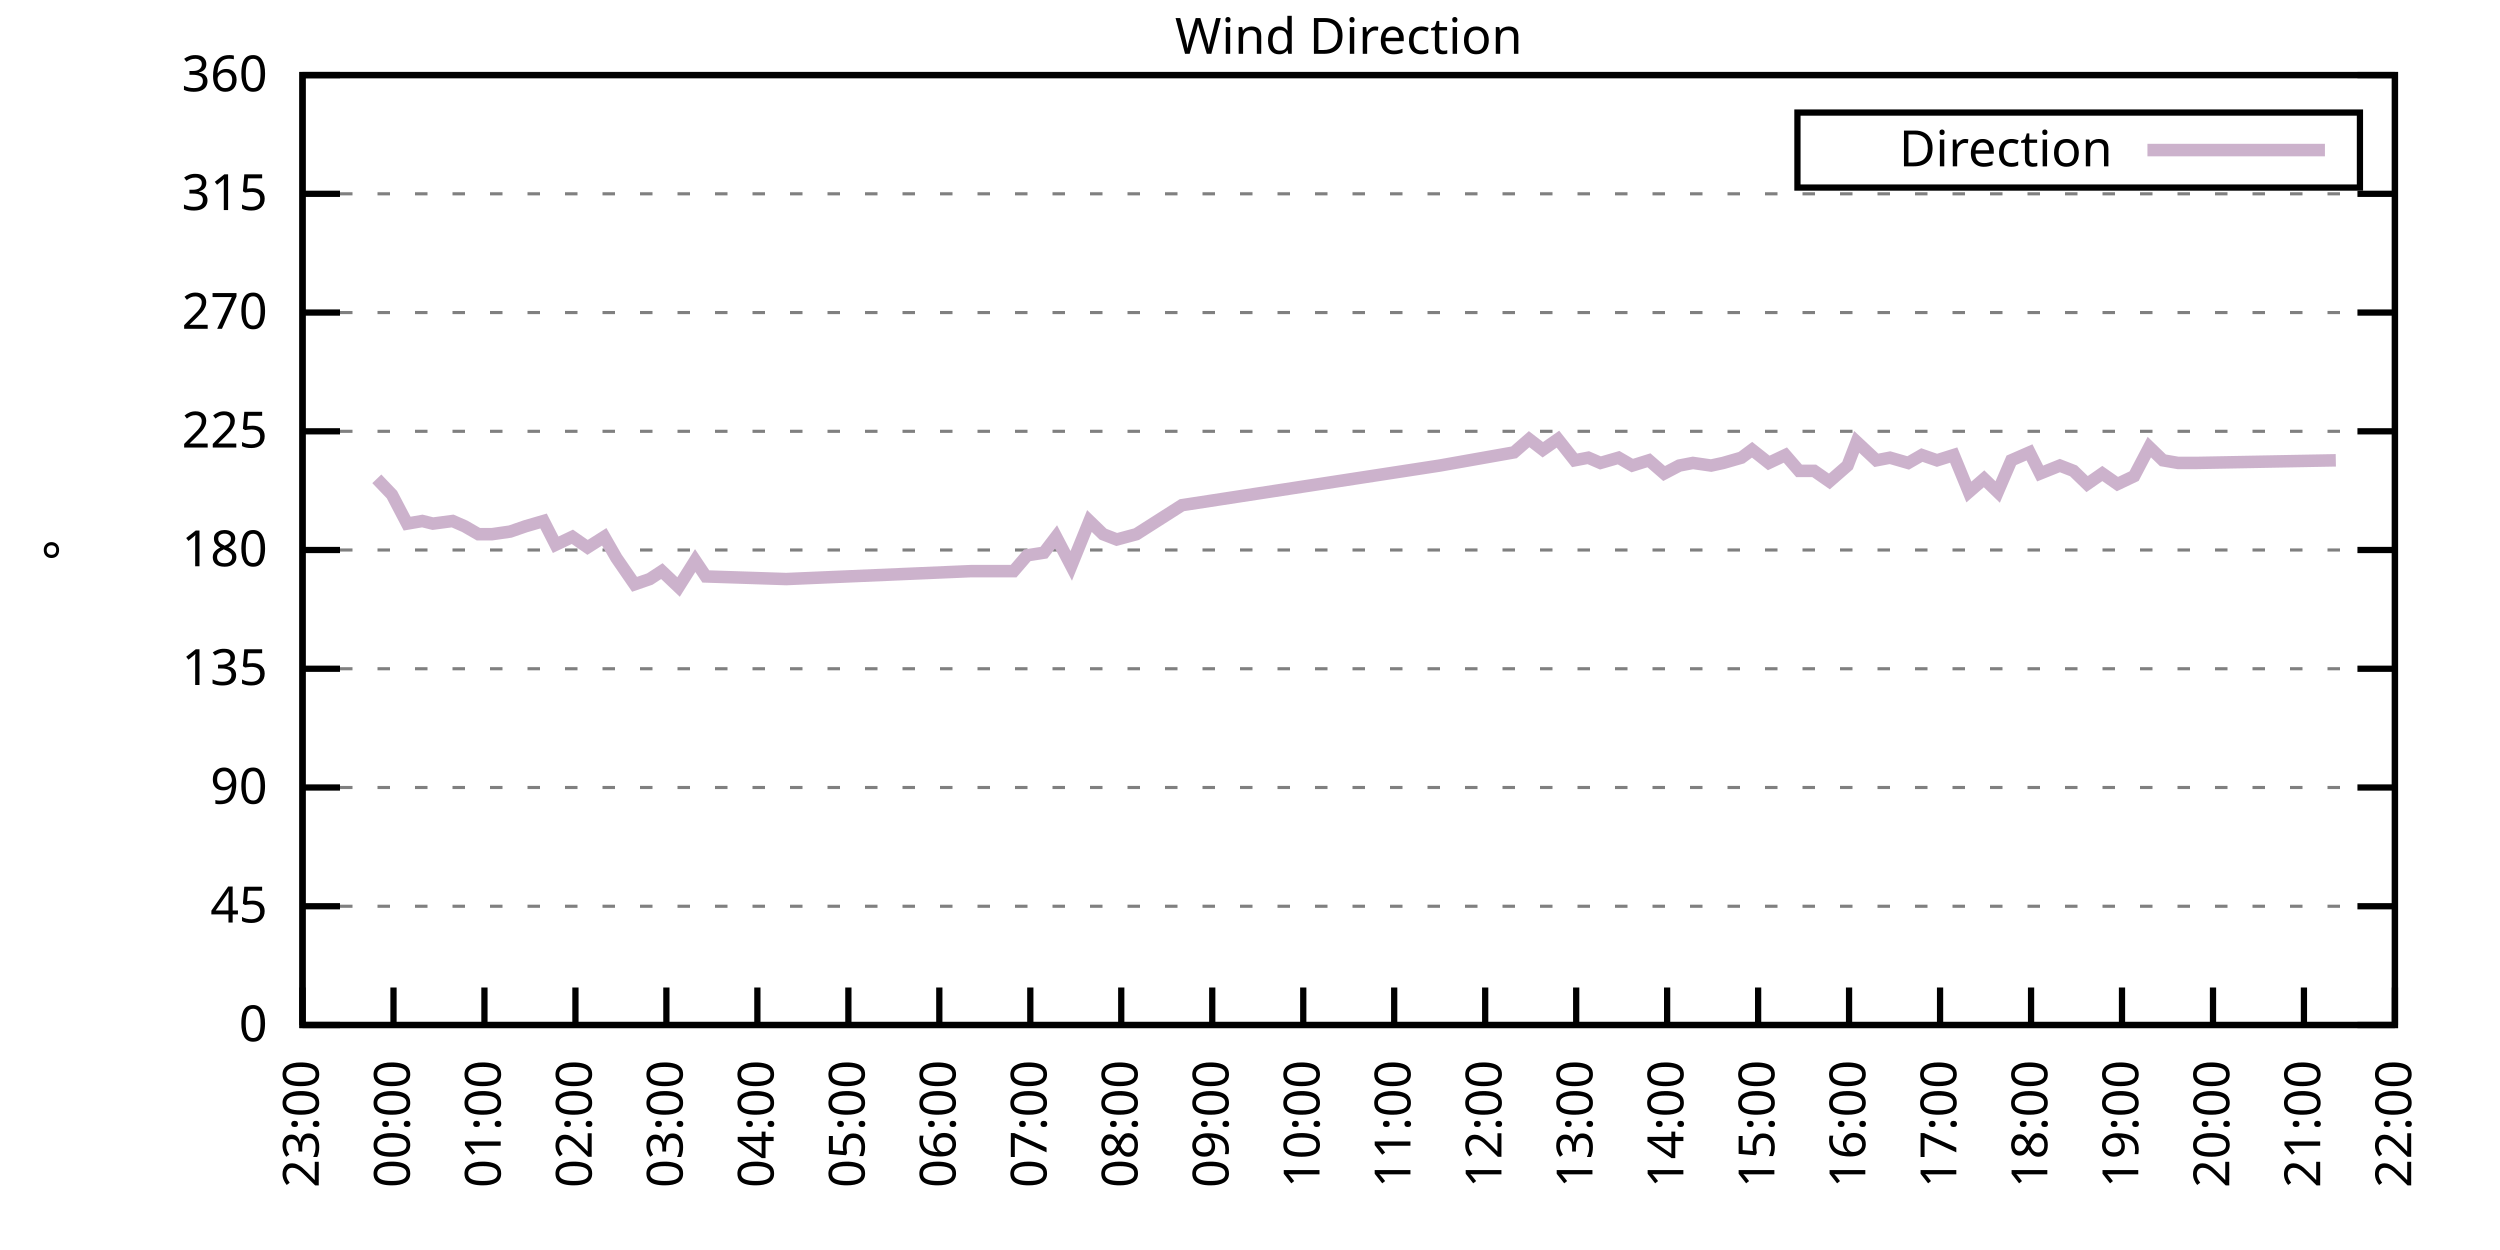
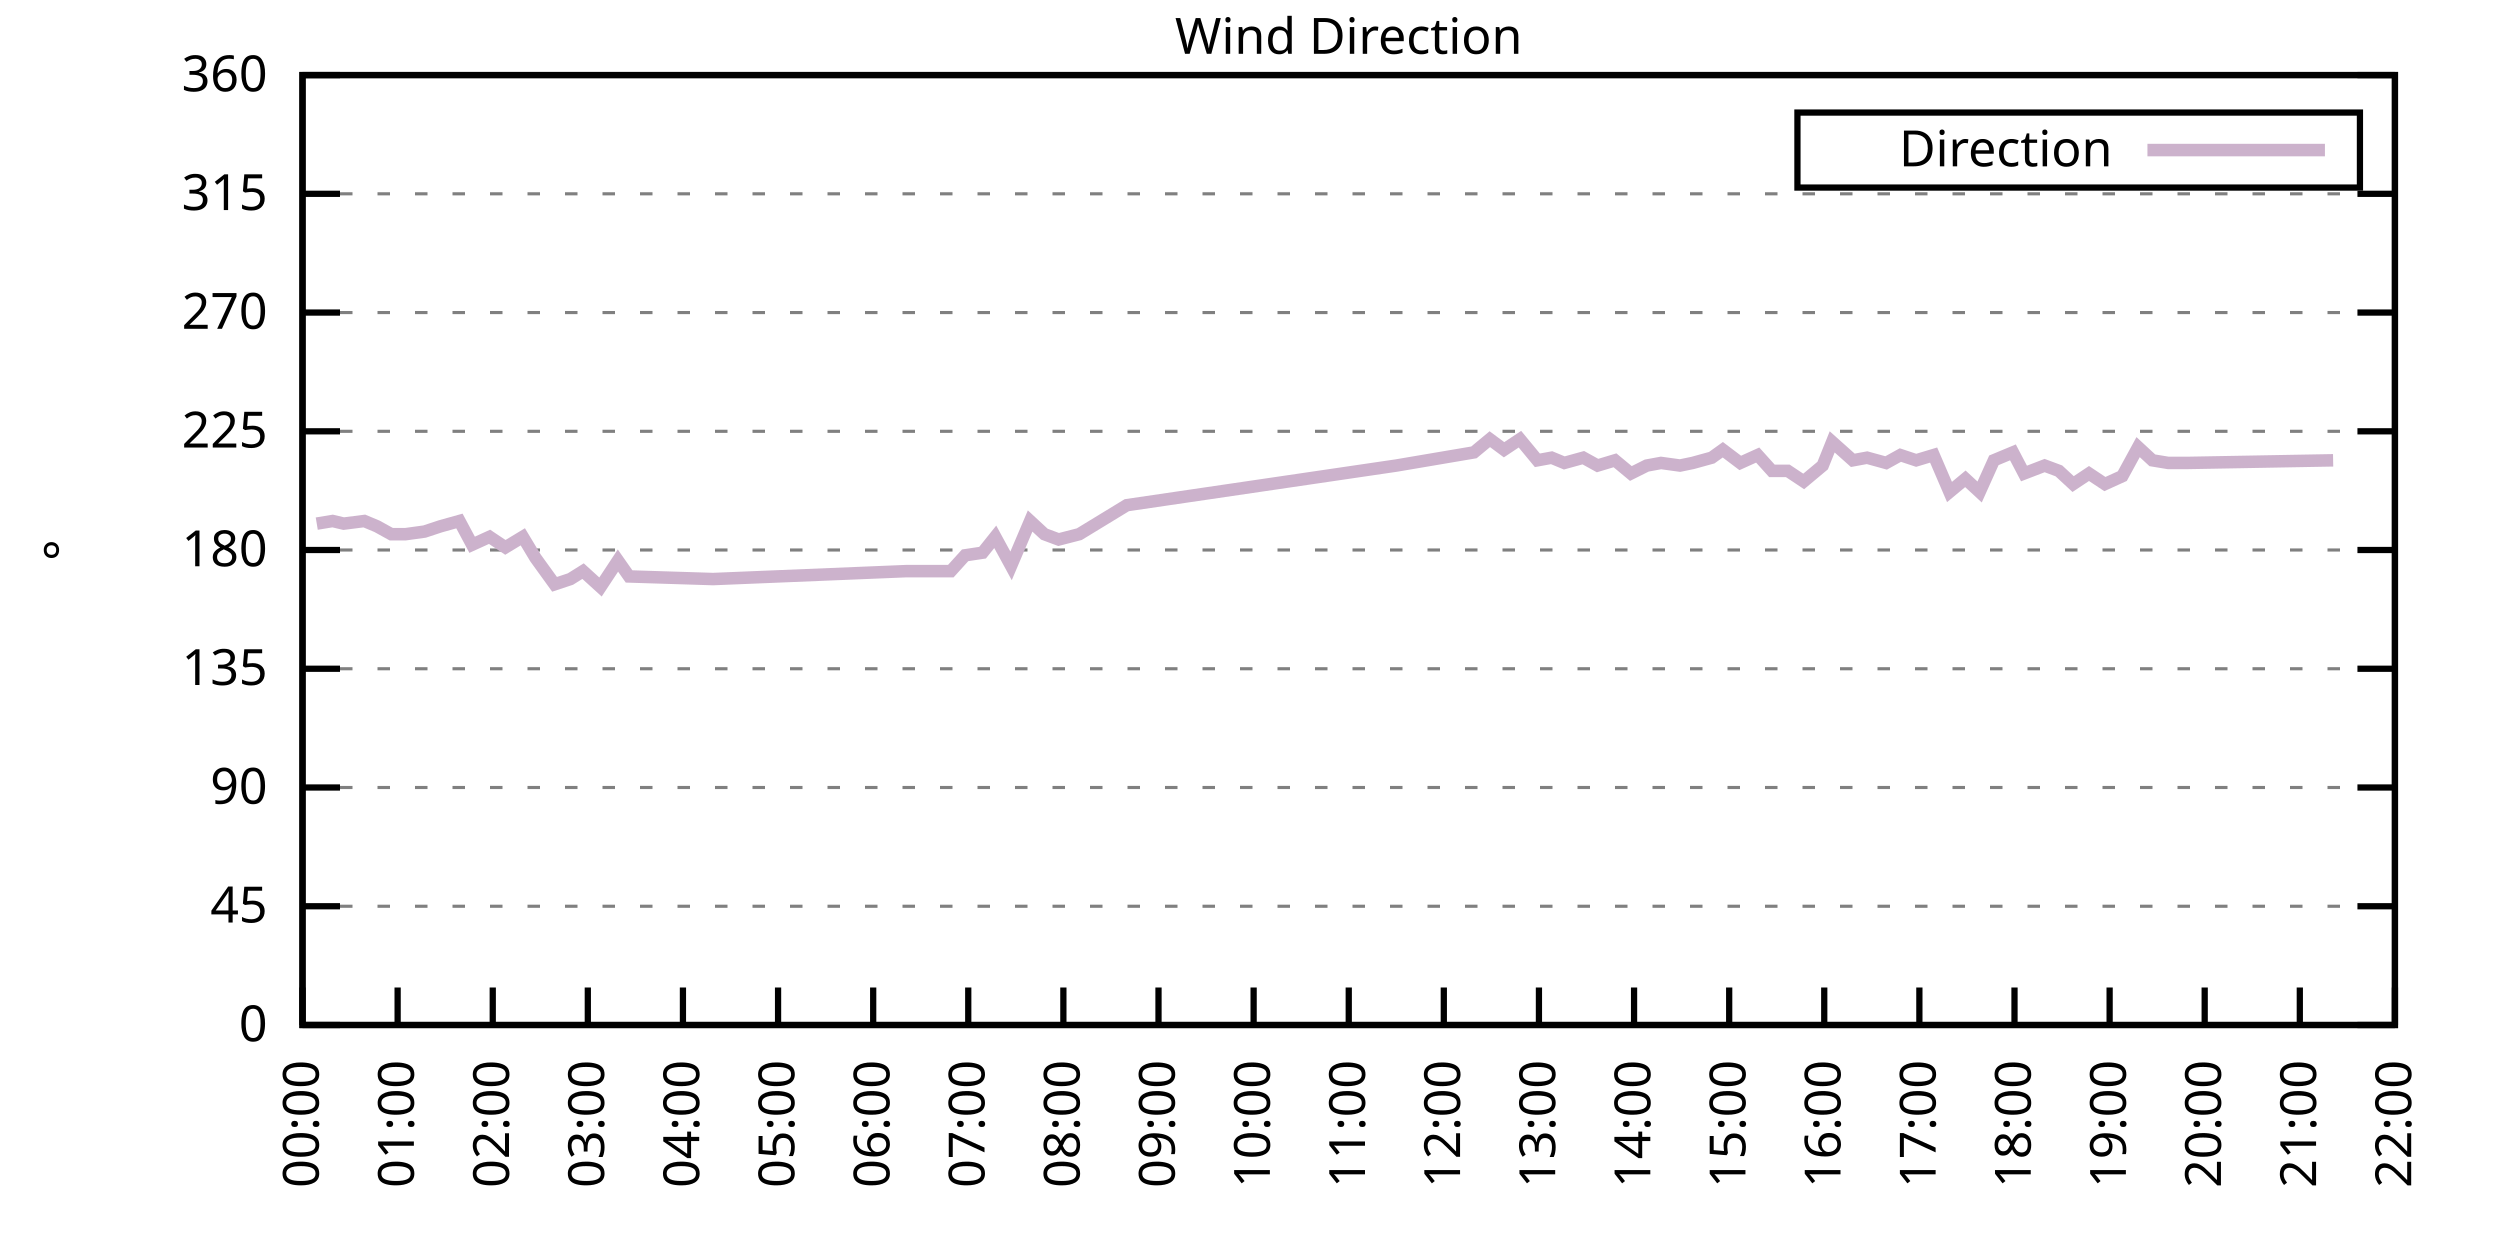
<svg xmlns="http://www.w3.org/2000/svg" xmlns:xlink="http://www.w3.org/1999/xlink" width="400" height="200" viewBox="0 0 400 200">
  <g id="gnuplot_canvas">
    <rect x="0" y="0" width="400" height="200" fill="none" />
    <defs>
      <circle id="gpDot" r="0.5" stroke-width="0.5" stroke="currentColor" />
      <path id="gpPt0" stroke-width="0.333" stroke="currentColor" d="M-1,0 h2 M0,-1 v2" />
      <path id="gpPt1" stroke-width="0.333" stroke="currentColor" d="M-1,-1 L1,1 M1,-1 L-1,1" />
      <path id="gpPt2" stroke-width="0.333" stroke="currentColor" d="M-1,0 L1,0 M0,-1 L0,1 M-1,-1 L1,1 M-1,1 L1,-1" />
      <rect id="gpPt3" stroke-width="0.333" stroke="currentColor" x="-1" y="-1" width="2" height="2" />
      <rect id="gpPt4" stroke-width="0.333" stroke="currentColor" fill="currentColor" x="-1" y="-1" width="2" height="2" />
      <circle id="gpPt5" stroke-width="0.333" stroke="currentColor" cx="0" cy="0" r="1" />
      <use xlink:href="#gpPt5" id="gpPt6" fill="currentColor" stroke="none" />
      <path id="gpPt7" stroke-width="0.333" stroke="currentColor" d="M0,-1.33 L-1.33,0.67 L1.33,0.67 z" />
      <use xlink:href="#gpPt7" id="gpPt8" fill="currentColor" stroke="none" />
      <use xlink:href="#gpPt7" id="gpPt9" stroke="currentColor" transform="rotate(180)" />
      <use xlink:href="#gpPt9" id="gpPt10" fill="currentColor" stroke="none" />
      <use xlink:href="#gpPt3" id="gpPt11" stroke="currentColor" transform="rotate(45)" />
      <use xlink:href="#gpPt11" id="gpPt12" fill="currentColor" stroke="none" />
      <path id="gpPt13" stroke-width="0.333" stroke="currentColor" d="M0,1.330 L1.265,0.411 L0.782,-1.067 L-0.782,-1.076 L-1.265,0.411 z" />
      <use xlink:href="#gpPt13" id="gpPt14" fill="currentColor" stroke="none" />
      <filter id="textbox" filterUnits="objectBoundingBox" x="0" y="0" height="1" width="1">
        <feFlood flood-color="white" flood-opacity="1" result="bgnd" />
        <feComposite in="SourceGraphic" in2="bgnd" operator="atop" />
      </filter>
      <filter id="greybox" filterUnits="objectBoundingBox" x="0" y="0" height="1" width="1">
        <feFlood flood-color="lightgrey" flood-opacity="1" result="grey" />
        <feComposite in="SourceGraphic" in2="grey" operator="atop" />
      </filter>
    </defs>
    <g fill="none" color="white" stroke="currentColor" stroke-width="1.00" stroke-linecap="butt" stroke-linejoin="miter">
</g>
    <g fill="none" color="black" stroke="currentColor" stroke-width="1.00" stroke-linecap="butt" stroke-linejoin="miter">
      <g stroke="none" shape-rendering="crispEdges">
        <polygon fill="rgb(255, 255, 255)" points="48.40,164.00 383.18,164.00 383.18,12.02 48.40,12.02 " />
      </g>
    </g>
    <g fill="none" color="black" stroke="currentColor" stroke-width="1.00" stroke-linecap="butt" stroke-linejoin="miter">
</g>
    <g fill="none" color="black" stroke="black" stroke-width="0.50" stroke-linecap="butt" stroke-linejoin="miter">
</g>
    <g fill="none" color="gray" stroke="currentColor" stroke-width="0.50" stroke-linecap="butt" stroke-linejoin="miter">
      <path stroke="gray" stroke-dasharray="2,4" class="gridline" d="M48.40,164.00 L383.19,164.00  " />
    </g>
    <g fill="none" color="gray" stroke="gray" stroke-width="1.00" stroke-linecap="butt" stroke-linejoin="miter">
</g>
    <g fill="none" color="black" stroke="currentColor" stroke-width="1.00" stroke-linecap="butt" stroke-linejoin="miter">
      <path stroke="black" d="M48.40,164.00 L54.40,164.00 M383.19,164.00 L377.19,164.00  " />
      <g transform="translate(42.80,166.60)" stroke="none" fill="black" font-family="Sans" font-size="8.00" text-anchor="end">
        <text>
          <tspan font-family="Sans"> 0</tspan>
        </text>
      </g>
    </g>
    <g fill="none" color="black" stroke="currentColor" stroke-width="1.00" stroke-linecap="butt" stroke-linejoin="miter">
</g>
    <g fill="none" color="black" stroke="black" stroke-width="0.50" stroke-linecap="butt" stroke-linejoin="miter">
</g>
    <g fill="none" color="gray" stroke="currentColor" stroke-width="0.50" stroke-linecap="butt" stroke-linejoin="miter">
      <path stroke="gray" stroke-dasharray="2,4" class="gridline" d="M48.40,145.00 L383.19,145.00  " />
    </g>
    <g fill="none" color="gray" stroke="gray" stroke-width="1.00" stroke-linecap="butt" stroke-linejoin="miter">
</g>
    <g fill="none" color="black" stroke="currentColor" stroke-width="1.00" stroke-linecap="butt" stroke-linejoin="miter">
      <path stroke="black" d="M48.40,145.00 L54.40,145.00 M383.19,145.00 L377.19,145.00  " />
      <g transform="translate(42.80,147.60)" stroke="none" fill="black" font-family="Sans" font-size="8.00" text-anchor="end">
        <text>
          <tspan font-family="Sans"> 45</tspan>
        </text>
      </g>
    </g>
    <g fill="none" color="black" stroke="currentColor" stroke-width="1.00" stroke-linecap="butt" stroke-linejoin="miter">
</g>
    <g fill="none" color="black" stroke="black" stroke-width="0.50" stroke-linecap="butt" stroke-linejoin="miter">
</g>
    <g fill="none" color="gray" stroke="currentColor" stroke-width="0.50" stroke-linecap="butt" stroke-linejoin="miter">
      <path stroke="gray" stroke-dasharray="2,4" class="gridline" d="M48.40,126.00 L383.19,126.00  " />
    </g>
    <g fill="none" color="gray" stroke="gray" stroke-width="1.00" stroke-linecap="butt" stroke-linejoin="miter">
</g>
    <g fill="none" color="black" stroke="currentColor" stroke-width="1.00" stroke-linecap="butt" stroke-linejoin="miter">
      <path stroke="black" d="M48.40,126.00 L54.40,126.00 M383.19,126.00 L377.19,126.00  " />
      <g transform="translate(42.80,128.60)" stroke="none" fill="black" font-family="Sans" font-size="8.00" text-anchor="end">
        <text>
          <tspan font-family="Sans"> 90</tspan>
        </text>
      </g>
    </g>
    <g fill="none" color="black" stroke="currentColor" stroke-width="1.00" stroke-linecap="butt" stroke-linejoin="miter">
</g>
    <g fill="none" color="black" stroke="black" stroke-width="0.50" stroke-linecap="butt" stroke-linejoin="miter">
</g>
    <g fill="none" color="gray" stroke="currentColor" stroke-width="0.50" stroke-linecap="butt" stroke-linejoin="miter">
      <path stroke="gray" stroke-dasharray="2,4" class="gridline" d="M48.40,107.00 L383.19,107.00  " />
    </g>
    <g fill="none" color="gray" stroke="gray" stroke-width="1.00" stroke-linecap="butt" stroke-linejoin="miter">
</g>
    <g fill="none" color="black" stroke="currentColor" stroke-width="1.00" stroke-linecap="butt" stroke-linejoin="miter">
      <path stroke="black" d="M48.40,107.00 L54.40,107.00 M383.19,107.00 L377.19,107.00  " />
      <g transform="translate(42.80,109.60)" stroke="none" fill="black" font-family="Sans" font-size="8.00" text-anchor="end">
        <text>
          <tspan font-family="Sans"> 135</tspan>
        </text>
      </g>
    </g>
    <g fill="none" color="black" stroke="currentColor" stroke-width="1.00" stroke-linecap="butt" stroke-linejoin="miter">
</g>
    <g fill="none" color="black" stroke="black" stroke-width="0.50" stroke-linecap="butt" stroke-linejoin="miter">
</g>
    <g fill="none" color="gray" stroke="currentColor" stroke-width="0.50" stroke-linecap="butt" stroke-linejoin="miter">
      <path stroke="gray" stroke-dasharray="2,4" class="gridline" d="M48.40,88.00 L383.19,88.00  " />
    </g>
    <g fill="none" color="gray" stroke="gray" stroke-width="1.00" stroke-linecap="butt" stroke-linejoin="miter">
</g>
    <g fill="none" color="black" stroke="currentColor" stroke-width="1.00" stroke-linecap="butt" stroke-linejoin="miter">
      <path stroke="black" d="M48.40,88.00 L54.40,88.00 M383.19,88.00 L377.19,88.00  " />
      <g transform="translate(42.80,90.60)" stroke="none" fill="black" font-family="Sans" font-size="8.00" text-anchor="end">
        <text>
          <tspan font-family="Sans"> 180</tspan>
        </text>
      </g>
    </g>
    <g fill="none" color="black" stroke="currentColor" stroke-width="1.00" stroke-linecap="butt" stroke-linejoin="miter">
</g>
    <g fill="none" color="black" stroke="black" stroke-width="0.50" stroke-linecap="butt" stroke-linejoin="miter">
</g>
    <g fill="none" color="gray" stroke="currentColor" stroke-width="0.50" stroke-linecap="butt" stroke-linejoin="miter">
      <path stroke="gray" stroke-dasharray="2,4" class="gridline" d="M48.40,69.01 L383.19,69.01  " />
    </g>
    <g fill="none" color="gray" stroke="gray" stroke-width="1.00" stroke-linecap="butt" stroke-linejoin="miter">
</g>
    <g fill="none" color="black" stroke="currentColor" stroke-width="1.00" stroke-linecap="butt" stroke-linejoin="miter">
      <path stroke="black" d="M48.40,69.01 L54.40,69.01 M383.19,69.01 L377.19,69.01  " />
      <g transform="translate(42.80,71.61)" stroke="none" fill="black" font-family="Sans" font-size="8.00" text-anchor="end">
        <text>
          <tspan font-family="Sans"> 225</tspan>
        </text>
      </g>
    </g>
    <g fill="none" color="black" stroke="currentColor" stroke-width="1.00" stroke-linecap="butt" stroke-linejoin="miter">
</g>
    <g fill="none" color="black" stroke="black" stroke-width="0.50" stroke-linecap="butt" stroke-linejoin="miter">
</g>
    <g fill="none" color="gray" stroke="currentColor" stroke-width="0.50" stroke-linecap="butt" stroke-linejoin="miter">
      <path stroke="gray" stroke-dasharray="2,4" class="gridline" d="M48.40,50.01 L383.19,50.01  " />
    </g>
    <g fill="none" color="gray" stroke="gray" stroke-width="1.00" stroke-linecap="butt" stroke-linejoin="miter">
</g>
    <g fill="none" color="black" stroke="currentColor" stroke-width="1.00" stroke-linecap="butt" stroke-linejoin="miter">
      <path stroke="black" d="M48.40,50.01 L54.40,50.01 M383.19,50.01 L377.19,50.01  " />
      <g transform="translate(42.80,52.61)" stroke="none" fill="black" font-family="Sans" font-size="8.00" text-anchor="end">
        <text>
          <tspan font-family="Sans"> 270</tspan>
        </text>
      </g>
    </g>
    <g fill="none" color="black" stroke="currentColor" stroke-width="1.00" stroke-linecap="butt" stroke-linejoin="miter">
</g>
    <g fill="none" color="black" stroke="black" stroke-width="0.50" stroke-linecap="butt" stroke-linejoin="miter">
</g>
    <g fill="none" color="gray" stroke="currentColor" stroke-width="0.50" stroke-linecap="butt" stroke-linejoin="miter">
      <path stroke="gray" stroke-dasharray="2,4" class="gridline" d="M48.40,31.01 L383.19,31.01  " />
    </g>
    <g fill="none" color="gray" stroke="gray" stroke-width="1.00" stroke-linecap="butt" stroke-linejoin="miter">
</g>
    <g fill="none" color="black" stroke="currentColor" stroke-width="1.00" stroke-linecap="butt" stroke-linejoin="miter">
      <path stroke="black" d="M48.40,31.01 L54.40,31.01 M383.19,31.01 L377.19,31.01  " />
      <g transform="translate(42.80,33.61)" stroke="none" fill="black" font-family="Sans" font-size="8.00" text-anchor="end">
        <text>
          <tspan font-family="Sans"> 315</tspan>
        </text>
      </g>
    </g>
    <g fill="none" color="black" stroke="currentColor" stroke-width="1.00" stroke-linecap="butt" stroke-linejoin="miter">
</g>
    <g fill="none" color="black" stroke="black" stroke-width="0.50" stroke-linecap="butt" stroke-linejoin="miter">
</g>
    <g fill="none" color="gray" stroke="currentColor" stroke-width="0.50" stroke-linecap="butt" stroke-linejoin="miter">
      <path stroke="gray" stroke-dasharray="2,4" class="gridline" d="M48.40,12.01 L383.19,12.01  " />
    </g>
    <g fill="none" color="gray" stroke="gray" stroke-width="1.00" stroke-linecap="butt" stroke-linejoin="miter">
</g>
    <g fill="none" color="black" stroke="currentColor" stroke-width="1.00" stroke-linecap="butt" stroke-linejoin="miter">
      <path stroke="black" d="M48.40,12.01 L54.40,12.01 M383.19,12.01 L377.19,12.01  " />
      <g transform="translate(42.80,14.61)" stroke="none" fill="black" font-family="Sans" font-size="8.00" text-anchor="end">
        <text>
          <tspan font-family="Sans"> 360</tspan>
        </text>
      </g>
    </g>
    <g fill="none" color="black" stroke="currentColor" stroke-width="1.00" stroke-linecap="butt" stroke-linejoin="miter">
      <path stroke="black" d="M48.40,164.00 L48.40,158.00  " />
      <g transform="translate(51.00,169.60) rotate(270.00)" stroke="none" fill="black" font-family="Sans" font-size="8.00" text-anchor="end">
        <text>
-           <tspan font-family="Sans">23:00</tspan>
-         </text>
-       </g>
-     </g>
-     <g fill="none" color="black" stroke="currentColor" stroke-width="1.00" stroke-linecap="butt" stroke-linejoin="miter">
-       <path stroke="black" d="M62.96,164.00 L62.96,158.00  " />
-       <g transform="translate(65.56,169.60) rotate(270.00)" stroke="none" fill="black" font-family="Sans" font-size="8.00" text-anchor="end">
-         <text>
          <tspan font-family="Sans">00:00</tspan>
        </text>
      </g>
    </g>
    <g fill="none" color="black" stroke="currentColor" stroke-width="1.00" stroke-linecap="butt" stroke-linejoin="miter">
-       <path stroke="black" d="M77.51,164.00 L77.51,158.00  " />
-       <g transform="translate(80.11,169.60) rotate(270.00)" stroke="none" fill="black" font-family="Sans" font-size="8.00" text-anchor="end">
+       <path stroke="black" d="M63.62,164.00 L63.62,158.00  " />
+       <g transform="translate(66.22,169.60) rotate(270.00)" stroke="none" fill="black" font-family="Sans" font-size="8.00" text-anchor="end">
        <text>
          <tspan font-family="Sans">01:00</tspan>
        </text>
      </g>
    </g>
    <g fill="none" color="black" stroke="currentColor" stroke-width="1.00" stroke-linecap="butt" stroke-linejoin="miter">
-       <path stroke="black" d="M92.07,164.00 L92.07,158.00  " />
-       <g transform="translate(94.67,169.60) rotate(270.00)" stroke="none" fill="black" font-family="Sans" font-size="8.00" text-anchor="end">
+       <path stroke="black" d="M78.84,164.00 L78.84,158.00  " />
+       <g transform="translate(81.44,169.60) rotate(270.00)" stroke="none" fill="black" font-family="Sans" font-size="8.00" text-anchor="end">
        <text>
          <tspan font-family="Sans">02:00</tspan>
        </text>
      </g>
    </g>
    <g fill="none" color="black" stroke="currentColor" stroke-width="1.00" stroke-linecap="butt" stroke-linejoin="miter">
-       <path stroke="black" d="M106.62,164.00 L106.62,158.00  " />
-       <g transform="translate(109.22,169.60) rotate(270.00)" stroke="none" fill="black" font-family="Sans" font-size="8.00" text-anchor="end">
+       <path stroke="black" d="M94.05,164.00 L94.05,158.00  " />
+       <g transform="translate(96.65,169.60) rotate(270.00)" stroke="none" fill="black" font-family="Sans" font-size="8.00" text-anchor="end">
        <text>
          <tspan font-family="Sans">03:00</tspan>
        </text>
      </g>
    </g>
    <g fill="none" color="black" stroke="currentColor" stroke-width="1.00" stroke-linecap="butt" stroke-linejoin="miter">
-       <path stroke="black" d="M121.18,164.00 L121.18,158.00  " />
-       <g transform="translate(123.78,169.60) rotate(270.00)" stroke="none" fill="black" font-family="Sans" font-size="8.00" text-anchor="end">
+       <path stroke="black" d="M109.27,164.00 L109.27,158.00  " />
+       <g transform="translate(111.87,169.60) rotate(270.00)" stroke="none" fill="black" font-family="Sans" font-size="8.00" text-anchor="end">
        <text>
          <tspan font-family="Sans">04:00</tspan>
        </text>
      </g>
    </g>
    <g fill="none" color="black" stroke="currentColor" stroke-width="1.00" stroke-linecap="butt" stroke-linejoin="miter">
-       <path stroke="black" d="M135.74,164.00 L135.74,158.00  " />
-       <g transform="translate(138.34,169.60) rotate(270.00)" stroke="none" fill="black" font-family="Sans" font-size="8.00" text-anchor="end">
+       <path stroke="black" d="M124.49,164.00 L124.49,158.00  " />
+       <g transform="translate(127.09,169.60) rotate(270.00)" stroke="none" fill="black" font-family="Sans" font-size="8.00" text-anchor="end">
        <text>
          <tspan font-family="Sans">05:00</tspan>
        </text>
      </g>
    </g>
    <g fill="none" color="black" stroke="currentColor" stroke-width="1.00" stroke-linecap="butt" stroke-linejoin="miter">
-       <path stroke="black" d="M150.29,164.00 L150.29,158.00  " />
-       <g transform="translate(152.89,169.60) rotate(270.00)" stroke="none" fill="black" font-family="Sans" font-size="8.00" text-anchor="end">
+       <path stroke="black" d="M139.71,164.00 L139.71,158.00  " />
+       <g transform="translate(142.31,169.60) rotate(270.00)" stroke="none" fill="black" font-family="Sans" font-size="8.00" text-anchor="end">
        <text>
          <tspan font-family="Sans">06:00</tspan>
        </text>
      </g>
    </g>
    <g fill="none" color="black" stroke="currentColor" stroke-width="1.00" stroke-linecap="butt" stroke-linejoin="miter">
-       <path stroke="black" d="M164.85,164.00 L164.85,158.00  " />
-       <g transform="translate(167.45,169.60) rotate(270.00)" stroke="none" fill="black" font-family="Sans" font-size="8.00" text-anchor="end">
+       <path stroke="black" d="M154.92,164.00 L154.92,158.00  " />
+       <g transform="translate(157.52,169.60) rotate(270.00)" stroke="none" fill="black" font-family="Sans" font-size="8.00" text-anchor="end">
        <text>
          <tspan font-family="Sans">07:00</tspan>
        </text>
      </g>
    </g>
    <g fill="none" color="black" stroke="currentColor" stroke-width="1.00" stroke-linecap="butt" stroke-linejoin="miter">
-       <path stroke="black" d="M179.40,164.00 L179.40,158.00  " />
-       <g transform="translate(182.00,169.60) rotate(270.00)" stroke="none" fill="black" font-family="Sans" font-size="8.00" text-anchor="end">
+       <path stroke="black" d="M170.14,164.00 L170.14,158.00  " />
+       <g transform="translate(172.74,169.60) rotate(270.00)" stroke="none" fill="black" font-family="Sans" font-size="8.00" text-anchor="end">
        <text>
          <tspan font-family="Sans">08:00</tspan>
        </text>
      </g>
    </g>
    <g fill="none" color="black" stroke="currentColor" stroke-width="1.00" stroke-linecap="butt" stroke-linejoin="miter">
-       <path stroke="black" d="M193.96,164.00 L193.96,158.00  " />
-       <g transform="translate(196.56,169.60) rotate(270.00)" stroke="none" fill="black" font-family="Sans" font-size="8.00" text-anchor="end">
+       <path stroke="black" d="M185.36,164.00 L185.36,158.00  " />
+       <g transform="translate(187.96,169.60) rotate(270.00)" stroke="none" fill="black" font-family="Sans" font-size="8.00" text-anchor="end">
        <text>
          <tspan font-family="Sans">09:00</tspan>
        </text>
      </g>
    </g>
    <g fill="none" color="black" stroke="currentColor" stroke-width="1.00" stroke-linecap="butt" stroke-linejoin="miter">
-       <path stroke="black" d="M208.52,164.00 L208.52,158.00  " />
-       <g transform="translate(211.12,169.60) rotate(270.00)" stroke="none" fill="black" font-family="Sans" font-size="8.00" text-anchor="end">
+       <path stroke="black" d="M200.58,164.00 L200.58,158.00  " />
+       <g transform="translate(203.18,169.60) rotate(270.00)" stroke="none" fill="black" font-family="Sans" font-size="8.00" text-anchor="end">
        <text>
          <tspan font-family="Sans">10:00</tspan>
        </text>
      </g>
    </g>
    <g fill="none" color="black" stroke="currentColor" stroke-width="1.00" stroke-linecap="butt" stroke-linejoin="miter">
-       <path stroke="black" d="M223.07,164.00 L223.07,158.00  " />
-       <g transform="translate(225.67,169.60) rotate(270.00)" stroke="none" fill="black" font-family="Sans" font-size="8.00" text-anchor="end">
+       <path stroke="black" d="M215.80,164.00 L215.80,158.00  " />
+       <g transform="translate(218.40,169.60) rotate(270.00)" stroke="none" fill="black" font-family="Sans" font-size="8.00" text-anchor="end">
        <text>
          <tspan font-family="Sans">11:00</tspan>
        </text>
      </g>
    </g>
    <g fill="none" color="black" stroke="currentColor" stroke-width="1.00" stroke-linecap="butt" stroke-linejoin="miter">
-       <path stroke="black" d="M237.63,164.00 L237.63,158.00  " />
-       <g transform="translate(240.23,169.60) rotate(270.00)" stroke="none" fill="black" font-family="Sans" font-size="8.00" text-anchor="end">
+       <path stroke="black" d="M231.01,164.00 L231.01,158.00  " />
+       <g transform="translate(233.61,169.60) rotate(270.00)" stroke="none" fill="black" font-family="Sans" font-size="8.00" text-anchor="end">
        <text>
          <tspan font-family="Sans">12:00</tspan>
        </text>
      </g>
    </g>
    <g fill="none" color="black" stroke="currentColor" stroke-width="1.00" stroke-linecap="butt" stroke-linejoin="miter">
-       <path stroke="black" d="M252.19,164.00 L252.19,158.00  " />
-       <g transform="translate(254.79,169.60) rotate(270.00)" stroke="none" fill="black" font-family="Sans" font-size="8.00" text-anchor="end">
+       <path stroke="black" d="M246.23,164.00 L246.23,158.00  " />
+       <g transform="translate(248.83,169.60) rotate(270.00)" stroke="none" fill="black" font-family="Sans" font-size="8.00" text-anchor="end">
        <text>
          <tspan font-family="Sans">13:00</tspan>
        </text>
      </g>
    </g>
    <g fill="none" color="black" stroke="currentColor" stroke-width="1.00" stroke-linecap="butt" stroke-linejoin="miter">
-       <path stroke="black" d="M266.74,164.00 L266.74,158.00  " />
-       <g transform="translate(269.34,169.60) rotate(270.00)" stroke="none" fill="black" font-family="Sans" font-size="8.00" text-anchor="end">
+       <path stroke="black" d="M261.45,164.00 L261.45,158.00  " />
+       <g transform="translate(264.05,169.60) rotate(270.00)" stroke="none" fill="black" font-family="Sans" font-size="8.00" text-anchor="end">
        <text>
          <tspan font-family="Sans">14:00</tspan>
        </text>
      </g>
    </g>
    <g fill="none" color="black" stroke="currentColor" stroke-width="1.00" stroke-linecap="butt" stroke-linejoin="miter">
-       <path stroke="black" d="M281.30,164.00 L281.30,158.00  " />
-       <g transform="translate(283.90,169.60) rotate(270.00)" stroke="none" fill="black" font-family="Sans" font-size="8.00" text-anchor="end">
+       <path stroke="black" d="M276.67,164.00 L276.67,158.00  " />
+       <g transform="translate(279.27,169.60) rotate(270.00)" stroke="none" fill="black" font-family="Sans" font-size="8.00" text-anchor="end">
        <text>
          <tspan font-family="Sans">15:00</tspan>
        </text>
      </g>
    </g>
    <g fill="none" color="black" stroke="currentColor" stroke-width="1.00" stroke-linecap="butt" stroke-linejoin="miter">
-       <path stroke="black" d="M295.85,164.00 L295.85,158.00  " />
-       <g transform="translate(298.45,169.60) rotate(270.00)" stroke="none" fill="black" font-family="Sans" font-size="8.00" text-anchor="end">
+       <path stroke="black" d="M291.88,164.00 L291.88,158.00  " />
+       <g transform="translate(294.48,169.60) rotate(270.00)" stroke="none" fill="black" font-family="Sans" font-size="8.00" text-anchor="end">
        <text>
          <tspan font-family="Sans">16:00</tspan>
        </text>
      </g>
    </g>
    <g fill="none" color="black" stroke="currentColor" stroke-width="1.00" stroke-linecap="butt" stroke-linejoin="miter">
-       <path stroke="black" d="M310.41,164.00 L310.41,158.00  " />
-       <g transform="translate(313.01,169.60) rotate(270.00)" stroke="none" fill="black" font-family="Sans" font-size="8.00" text-anchor="end">
+       <path stroke="black" d="M307.10,164.00 L307.10,158.00  " />
+       <g transform="translate(309.70,169.60) rotate(270.00)" stroke="none" fill="black" font-family="Sans" font-size="8.00" text-anchor="end">
        <text>
          <tspan font-family="Sans">17:00</tspan>
        </text>
      </g>
    </g>
    <g fill="none" color="black" stroke="currentColor" stroke-width="1.00" stroke-linecap="butt" stroke-linejoin="miter">
-       <path stroke="black" d="M324.97,164.00 L324.97,158.00  " />
-       <g transform="translate(327.57,169.60) rotate(270.00)" stroke="none" fill="black" font-family="Sans" font-size="8.00" text-anchor="end">
+       <path stroke="black" d="M322.32,164.00 L322.32,158.00  " />
+       <g transform="translate(324.92,169.60) rotate(270.00)" stroke="none" fill="black" font-family="Sans" font-size="8.00" text-anchor="end">
        <text>
          <tspan font-family="Sans">18:00</tspan>
        </text>
      </g>
    </g>
    <g fill="none" color="black" stroke="currentColor" stroke-width="1.00" stroke-linecap="butt" stroke-linejoin="miter">
-       <path stroke="black" d="M339.52,164.00 L339.52,158.00  " />
-       <g transform="translate(342.12,169.60) rotate(270.00)" stroke="none" fill="black" font-family="Sans" font-size="8.00" text-anchor="end">
+       <path stroke="black" d="M337.54,164.00 L337.54,158.00  " />
+       <g transform="translate(340.14,169.60) rotate(270.00)" stroke="none" fill="black" font-family="Sans" font-size="8.00" text-anchor="end">
        <text>
          <tspan font-family="Sans">19:00</tspan>
        </text>
      </g>
    </g>
    <g fill="none" color="black" stroke="currentColor" stroke-width="1.00" stroke-linecap="butt" stroke-linejoin="miter">
-       <path stroke="black" d="M354.08,164.00 L354.08,158.00  " />
-       <g transform="translate(356.68,169.60) rotate(270.00)" stroke="none" fill="black" font-family="Sans" font-size="8.00" text-anchor="end">
+       <path stroke="black" d="M352.75,164.00 L352.75,158.00  " />
+       <g transform="translate(355.35,169.60) rotate(270.00)" stroke="none" fill="black" font-family="Sans" font-size="8.00" text-anchor="end">
        <text>
          <tspan font-family="Sans">20:00</tspan>
        </text>
      </g>
    </g>
    <g fill="none" color="black" stroke="currentColor" stroke-width="1.00" stroke-linecap="butt" stroke-linejoin="miter">
-       <path stroke="black" d="M368.63,164.00 L368.63,158.00  " />
-       <g transform="translate(371.23,169.60) rotate(270.00)" stroke="none" fill="black" font-family="Sans" font-size="8.00" text-anchor="end">
+       <path stroke="black" d="M367.97,164.00 L367.97,158.00  " />
+       <g transform="translate(370.57,169.60) rotate(270.00)" stroke="none" fill="black" font-family="Sans" font-size="8.00" text-anchor="end">
        <text>
          <tspan font-family="Sans">21:00</tspan>
        </text>
      </g>
    </g>
    <g fill="none" color="black" stroke="currentColor" stroke-width="1.00" stroke-linecap="butt" stroke-linejoin="miter">
      <path stroke="black" d="M383.19,164.00 L383.19,158.00  " />
      <g transform="translate(385.79,169.60) rotate(270.00)" stroke="none" fill="black" font-family="Sans" font-size="8.00" text-anchor="end">
        <text>
          <tspan font-family="Sans">22:00</tspan>
        </text>
      </g>
    </g>
    <g fill="none" color="black" stroke="currentColor" stroke-width="1.00" stroke-linecap="butt" stroke-linejoin="miter">
</g>
    <g fill="none" color="black" stroke="currentColor" stroke-width="1.00" stroke-linecap="butt" stroke-linejoin="miter">
      <path stroke="black" d="M48.40,12.01 L48.40,164.00 L383.19,164.00 L383.19,12.01 L48.40,12.01 Z  " />
    </g>
    <g fill="none" color="black" stroke="currentColor" stroke-width="1.00" stroke-linecap="butt" stroke-linejoin="miter">
</g>
    <g fill="none" color="black" stroke="currentColor" stroke-width="1.00" stroke-linecap="butt" stroke-linejoin="miter">
      <path stroke="black" d="M287.59,30.01 L287.59,18.01 L377.59,18.01 L377.59,30.01 L287.59,30.01 Z  " />
    </g>
    <g id="Wind_direction_plot_1">
      <g fill="none" color="white" stroke="black" stroke-width="2.00" stroke-linecap="butt" stroke-linejoin="miter">
</g>
      <g fill="none" color="black" stroke="currentColor" stroke-width="2.00" stroke-linecap="butt" stroke-linejoin="miter">
        <g transform="translate(337.99,26.61)" stroke="none" fill="black" font-family="Sans" font-size="8.00" text-anchor="end">
          <text>
            <tspan font-family="Sans">Direction</tspan>
          </text>
        </g>
      </g>
      <g fill="none" color="black" stroke="currentColor" stroke-width="2.00" stroke-linecap="butt" stroke-linejoin="miter">
-         <path stroke="rgb(204, 178, 204)" d="M343.59,24.01 L371.99,24.01 M60.29,76.61 L62.71,79.14 L65.14,83.78 L67.57,83.36 L69.26,83.78 L72.42,83.36   L74.36,84.21 L76.54,85.47 L78.73,85.47 L81.64,85.05 L84.06,84.21 L86.97,83.36 L88.91,87.16 L91.58,85.89   L94.01,87.58 L96.68,85.89 L98.62,89.27 L101.53,93.49 L103.96,92.65 L105.90,91.38 L108.57,93.92 L111.23,89.69   L112.93,92.23 L125.79,92.65 L155.39,91.38 L162.18,91.38 L164.36,88.85 L167.03,88.43 L168.97,85.89 L171.40,90.54   L174.31,83.36 L176.49,85.47 L178.68,86.32 L181.83,85.47 L189.11,80.83 L230.35,74.49 L242.24,72.38 L244.66,70.27   L246.85,71.96 L249.27,70.27 L251.94,73.65 L254.13,73.23 L256.07,74.07 L258.98,73.23 L261.16,74.49 L263.83,73.65   L266.26,75.76 L268.68,74.49 L270.87,74.07 L273.78,74.49 L275.72,74.07 L278.63,73.23 L280.33,71.96 L283.00,74.07   L285.66,72.81 L287.85,75.34 L290.27,75.34 L292.70,77.03 L295.61,74.49 L297.07,70.70 L300.22,73.65 L302.40,73.23   L305.31,74.07 L307.50,72.81 L309.92,73.65 L312.59,72.81 L315.02,78.72 L317.45,76.61 L319.63,78.72 L321.81,73.65   L324.72,72.38 L326.42,75.76 L329.58,74.49 L331.76,75.34 L333.94,77.45 L336.37,75.76 L338.79,77.45 L341.46,76.18   L343.89,71.54 L346.07,73.65 L348.50,74.07 L351.41,74.07 L373.73,73.65  " />
+         <path stroke="rgb(204, 178, 204)" d="M343.59,24.01 L371.99,24.01 M50.68,83.78 L53.22,83.36 L54.99,83.78 L58.29,83.36 L60.32,84.21 L62.60,85.47   L64.89,85.47 L67.93,85.05 L70.47,84.21 L73.51,83.36 L75.54,87.16 L78.33,85.89 L80.86,87.58 L83.65,85.89   L85.68,89.27 L88.73,93.49 L91.26,92.65 L93.29,91.38 L96.08,93.92 L98.87,89.69 L100.65,92.23 L114.09,92.65   L145.03,91.38 L152.13,91.38 L154.42,88.85 L157.21,88.43 L159.24,85.89 L161.77,90.54 L164.82,83.36 L167.10,85.47   L169.38,86.32 L172.68,85.47 L180.29,80.83 L223.40,74.49 L235.83,72.38 L238.37,70.27 L240.65,71.96 L243.19,70.27   L245.98,73.65 L248.26,73.23 L250.29,74.07 L253.33,73.23 L255.61,74.49 L258.40,73.65 L260.94,75.76 L263.48,74.49   L265.76,74.07 L268.80,74.49 L270.83,74.07 L273.88,73.23 L275.65,71.96 L278.44,74.07 L281.23,72.81 L283.51,75.34   L286.05,75.34 L288.59,77.03 L291.63,74.49 L293.15,70.70 L296.45,73.65 L298.73,73.23 L301.78,74.07 L304.06,72.81   L306.59,73.65 L309.38,72.81 L311.92,78.72 L314.46,76.61 L316.74,78.72 L319.02,73.65 L322.07,72.38 L323.84,75.76   L327.14,74.49 L329.42,75.34 L331.70,77.45 L334.24,75.76 L336.78,77.45 L339.57,76.18 L342.10,71.54 L344.38,73.65   L346.92,74.07 L349.96,74.07 L373.30,73.65  " />
      </g>
    </g>
    <g fill="none" color="black" stroke="currentColor" stroke-width="2.00" stroke-linecap="butt" stroke-linejoin="miter">
</g>
    <g fill="none" color="black" stroke="black" stroke-width="1.00" stroke-linecap="butt" stroke-linejoin="miter">
</g>
    <g fill="none" color="black" stroke="currentColor" stroke-width="1.00" stroke-linecap="butt" stroke-linejoin="miter">
      <path stroke="black" d="M48.40,12.01 L48.40,164.00 L383.19,164.00 L383.19,12.01 L48.40,12.01 Z  " />
      <g transform="translate(12.80,88.01) rotate(270.00)" stroke="none" fill="black" font-family="Sans" font-size="8.00" text-anchor="middle">
        <text>
          <tspan font-family="Sans">°</tspan>
        </text>
      </g>
    </g>
    <g fill="none" color="black" stroke="currentColor" stroke-width="1.00" stroke-linecap="butt" stroke-linejoin="miter">
</g>
    <g fill="none" color="black" stroke="currentColor" stroke-width="1.00" stroke-linecap="butt" stroke-linejoin="miter">
      <g transform="translate(215.79,8.61)" stroke="none" fill="black" font-family="Sans" font-size="8.00" text-anchor="middle">
        <text>
          <tspan font-family="Sans">Wind Direction</tspan>
        </text>
      </g>
    </g>
    <g fill="none" color="black" stroke="currentColor" stroke-width="1.00" stroke-linecap="butt" stroke-linejoin="miter">
</g>
  </g>
</svg>
